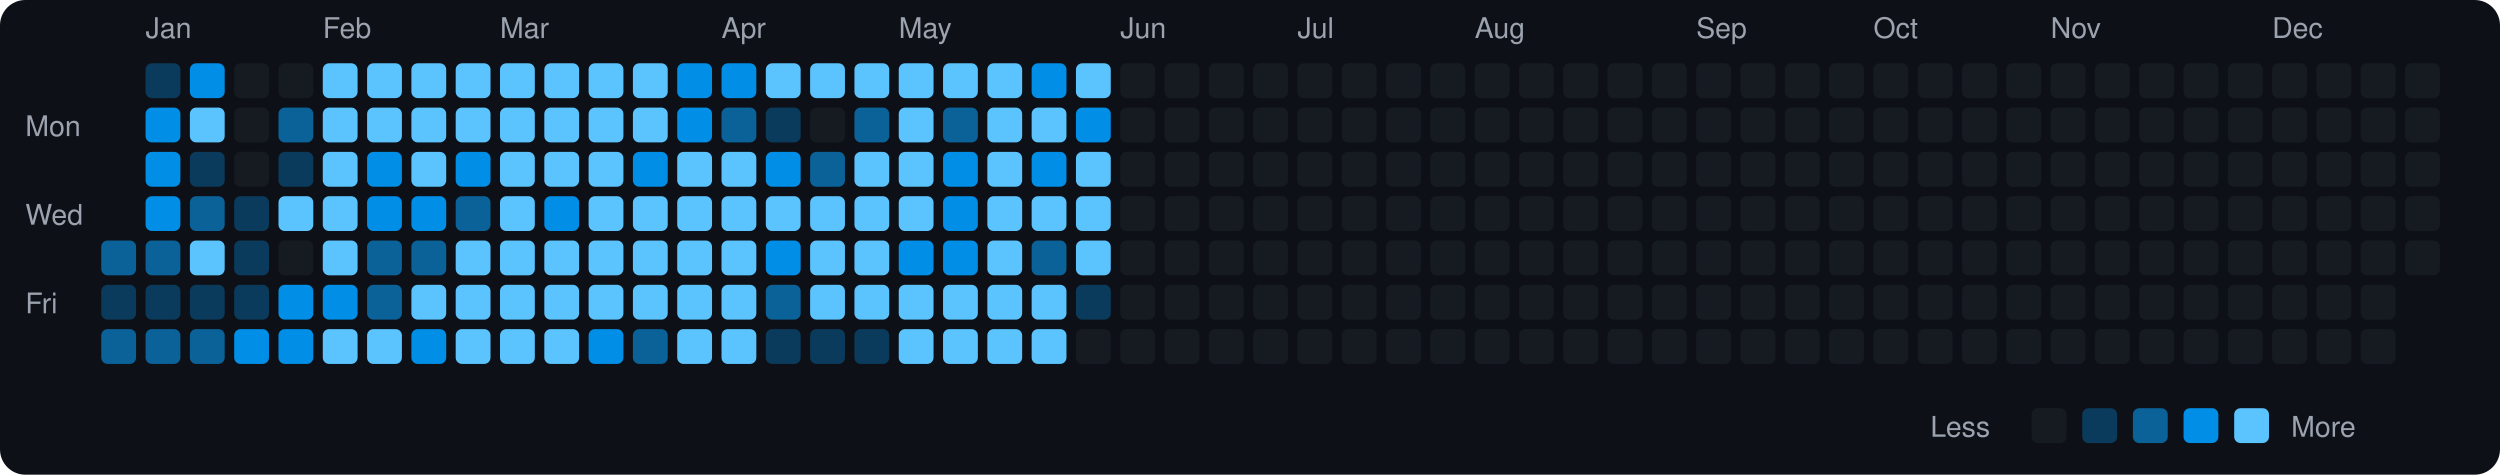
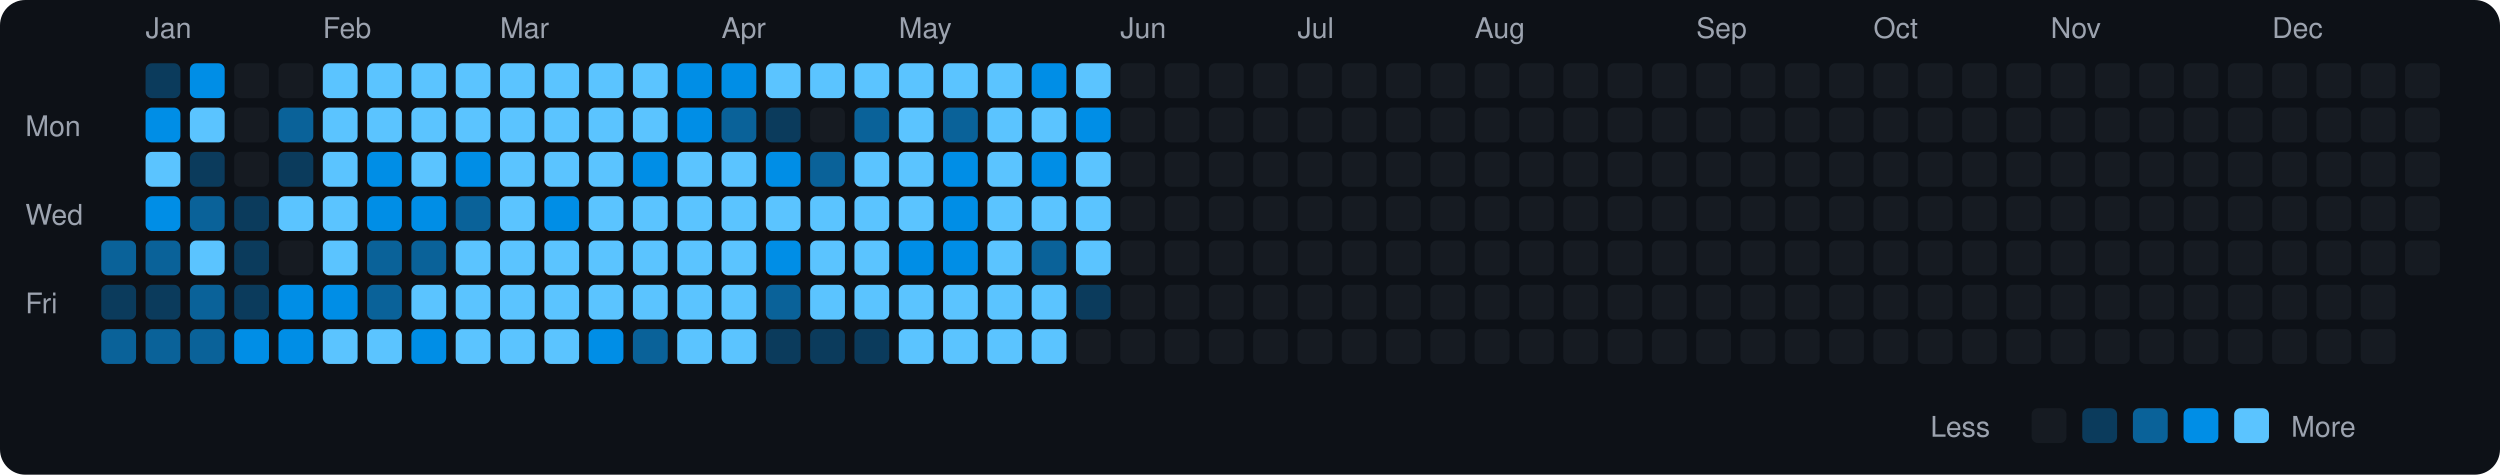
<svg xmlns="http://www.w3.org/2000/svg" viewBox="0 0 790 150" width="790" height="150">
  <rect width="790" height="150" fill="#0d1117" rx="8" ry="8" />
  <text x="8" y="43" fill="#9ca3af" font-size="9" font-family="-apple-system, BlinkMacSystemFont, 'Segoe UI', Helvetica, Arial, sans-serif">Mon</text>
  <text x="8" y="71" fill="#9ca3af" font-size="9" font-family="-apple-system, BlinkMacSystemFont, 'Segoe UI', Helvetica, Arial, sans-serif">Wed</text>
  <text x="8" y="99" fill="#9ca3af" font-size="9" font-family="-apple-system, BlinkMacSystemFont, 'Segoe UI', Helvetica, Arial, sans-serif">Fri</text>
  <rect x="32" y="76" width="11" height="11" rx="2" ry="2" fill="#0a6299">
    </rect>
  <rect x="32" y="90" width="11" height="11" rx="2" ry="2" fill="#0b3b5c">
    </rect>
  <rect x="32" y="104" width="11" height="11" rx="2" ry="2" fill="#0a6299">
    </rect>
  <text x="46" y="12" fill="#9ca3af" font-size="9" font-family="-apple-system, BlinkMacSystemFont, 'Segoe UI', Helvetica, Arial, sans-serif">Jan</text>
  <rect x="46" y="20" width="11" height="11" rx="2" ry="2" fill="#0b3b5c">
    </rect>
  <rect x="46" y="34" width="11" height="11" rx="2" ry="2" fill="#008ee6">
    </rect>
-   <rect x="46" y="48" width="11" height="11" rx="2" ry="2" fill="#008ee6">
+   <rect x="46" y="48" width="11" height="11" rx="2" ry="2" fill="#5bc4ff">
    </rect>
  <rect x="46" y="62" width="11" height="11" rx="2" ry="2" fill="#008ee6">
    </rect>
  <rect x="46" y="76" width="11" height="11" rx="2" ry="2" fill="#0a6299">
    </rect>
  <rect x="46" y="90" width="11" height="11" rx="2" ry="2" fill="#0b3b5c">
    </rect>
  <rect x="46" y="104" width="11" height="11" rx="2" ry="2" fill="#0a6299">
    </rect>
  <rect x="60" y="20" width="11" height="11" rx="2" ry="2" fill="#008ee6">
    </rect>
  <rect x="60" y="34" width="11" height="11" rx="2" ry="2" fill="#5bc4ff">
    </rect>
  <rect x="60" y="48" width="11" height="11" rx="2" ry="2" fill="#0b3b5c">
    </rect>
  <rect x="60" y="62" width="11" height="11" rx="2" ry="2" fill="#0a6299">
    </rect>
  <rect x="60" y="76" width="11" height="11" rx="2" ry="2" fill="#5bc4ff">
    </rect>
-   <rect x="60" y="90" width="11" height="11" rx="2" ry="2" fill="#0b3b5c">
+   <rect x="60" y="90" width="11" height="11" rx="2" ry="2" fill="#0a6299">
    </rect>
  <rect x="60" y="104" width="11" height="11" rx="2" ry="2" fill="#0a6299">
    </rect>
  <rect x="74" y="20" width="11" height="11" rx="2" ry="2" fill="#161b22">
    </rect>
  <rect x="74" y="34" width="11" height="11" rx="2" ry="2" fill="#161b22">
    </rect>
  <rect x="74" y="48" width="11" height="11" rx="2" ry="2" fill="#161b22">
    </rect>
  <rect x="74" y="62" width="11" height="11" rx="2" ry="2" fill="#0b3b5c">
    </rect>
  <rect x="74" y="76" width="11" height="11" rx="2" ry="2" fill="#0b3b5c">
    </rect>
  <rect x="74" y="90" width="11" height="11" rx="2" ry="2" fill="#0b3b5c">
    </rect>
  <rect x="74" y="104" width="11" height="11" rx="2" ry="2" fill="#008ee6">
    </rect>
  <rect x="88" y="20" width="11" height="11" rx="2" ry="2" fill="#161b22">
    </rect>
  <rect x="88" y="34" width="11" height="11" rx="2" ry="2" fill="#0a6299">
    </rect>
  <rect x="88" y="48" width="11" height="11" rx="2" ry="2" fill="#0b3b5c">
    </rect>
  <rect x="88" y="62" width="11" height="11" rx="2" ry="2" fill="#5bc4ff">
    </rect>
  <rect x="88" y="76" width="11" height="11" rx="2" ry="2" fill="#161b22">
    </rect>
  <rect x="88" y="90" width="11" height="11" rx="2" ry="2" fill="#008ee6">
    </rect>
  <rect x="88" y="104" width="11" height="11" rx="2" ry="2" fill="#008ee6">
    </rect>
  <text x="102" y="12" fill="#9ca3af" font-size="9" font-family="-apple-system, BlinkMacSystemFont, 'Segoe UI', Helvetica, Arial, sans-serif">Feb</text>
  <rect x="102" y="20" width="11" height="11" rx="2" ry="2" fill="#5bc4ff">
    </rect>
  <rect x="102" y="34" width="11" height="11" rx="2" ry="2" fill="#5bc4ff">
    </rect>
  <rect x="102" y="48" width="11" height="11" rx="2" ry="2" fill="#5bc4ff">
    </rect>
  <rect x="102" y="62" width="11" height="11" rx="2" ry="2" fill="#5bc4ff">
    </rect>
  <rect x="102" y="76" width="11" height="11" rx="2" ry="2" fill="#5bc4ff">
    </rect>
  <rect x="102" y="90" width="11" height="11" rx="2" ry="2" fill="#008ee6">
    </rect>
  <rect x="102" y="104" width="11" height="11" rx="2" ry="2" fill="#5bc4ff">
    </rect>
  <rect x="116" y="20" width="11" height="11" rx="2" ry="2" fill="#5bc4ff">
    </rect>
  <rect x="116" y="34" width="11" height="11" rx="2" ry="2" fill="#5bc4ff">
    </rect>
  <rect x="116" y="48" width="11" height="11" rx="2" ry="2" fill="#008ee6">
    </rect>
  <rect x="116" y="62" width="11" height="11" rx="2" ry="2" fill="#008ee6">
    </rect>
  <rect x="116" y="76" width="11" height="11" rx="2" ry="2" fill="#0a6299">
    </rect>
  <rect x="116" y="90" width="11" height="11" rx="2" ry="2" fill="#0a6299">
    </rect>
  <rect x="116" y="104" width="11" height="11" rx="2" ry="2" fill="#5bc4ff">
    </rect>
  <rect x="130" y="20" width="11" height="11" rx="2" ry="2" fill="#5bc4ff">
    </rect>
  <rect x="130" y="34" width="11" height="11" rx="2" ry="2" fill="#5bc4ff">
    </rect>
  <rect x="130" y="48" width="11" height="11" rx="2" ry="2" fill="#5bc4ff">
    </rect>
  <rect x="130" y="62" width="11" height="11" rx="2" ry="2" fill="#008ee6">
    </rect>
  <rect x="130" y="76" width="11" height="11" rx="2" ry="2" fill="#0a6299">
    </rect>
  <rect x="130" y="90" width="11" height="11" rx="2" ry="2" fill="#5bc4ff">
    </rect>
  <rect x="130" y="104" width="11" height="11" rx="2" ry="2" fill="#008ee6">
    </rect>
  <rect x="144" y="20" width="11" height="11" rx="2" ry="2" fill="#5bc4ff">
    </rect>
  <rect x="144" y="34" width="11" height="11" rx="2" ry="2" fill="#5bc4ff">
    </rect>
  <rect x="144" y="48" width="11" height="11" rx="2" ry="2" fill="#008ee6">
    </rect>
  <rect x="144" y="62" width="11" height="11" rx="2" ry="2" fill="#0a6299">
    </rect>
  <rect x="144" y="76" width="11" height="11" rx="2" ry="2" fill="#5bc4ff">
    </rect>
  <rect x="144" y="90" width="11" height="11" rx="2" ry="2" fill="#5bc4ff">
    </rect>
  <rect x="144" y="104" width="11" height="11" rx="2" ry="2" fill="#5bc4ff">
    </rect>
  <text x="158" y="12" fill="#9ca3af" font-size="9" font-family="-apple-system, BlinkMacSystemFont, 'Segoe UI', Helvetica, Arial, sans-serif">Mar</text>
  <rect x="158" y="20" width="11" height="11" rx="2" ry="2" fill="#5bc4ff">
    </rect>
  <rect x="158" y="34" width="11" height="11" rx="2" ry="2" fill="#5bc4ff">
    </rect>
  <rect x="158" y="48" width="11" height="11" rx="2" ry="2" fill="#5bc4ff">
    </rect>
  <rect x="158" y="62" width="11" height="11" rx="2" ry="2" fill="#5bc4ff">
    </rect>
  <rect x="158" y="76" width="11" height="11" rx="2" ry="2" fill="#5bc4ff">
    </rect>
  <rect x="158" y="90" width="11" height="11" rx="2" ry="2" fill="#5bc4ff">
    </rect>
  <rect x="158" y="104" width="11" height="11" rx="2" ry="2" fill="#5bc4ff">
    </rect>
  <rect x="172" y="20" width="11" height="11" rx="2" ry="2" fill="#5bc4ff">
    </rect>
  <rect x="172" y="34" width="11" height="11" rx="2" ry="2" fill="#5bc4ff">
    </rect>
  <rect x="172" y="48" width="11" height="11" rx="2" ry="2" fill="#5bc4ff">
    </rect>
  <rect x="172" y="62" width="11" height="11" rx="2" ry="2" fill="#008ee6">
    </rect>
  <rect x="172" y="76" width="11" height="11" rx="2" ry="2" fill="#5bc4ff">
    </rect>
  <rect x="172" y="90" width="11" height="11" rx="2" ry="2" fill="#5bc4ff">
    </rect>
  <rect x="172" y="104" width="11" height="11" rx="2" ry="2" fill="#5bc4ff">
    </rect>
  <rect x="186" y="20" width="11" height="11" rx="2" ry="2" fill="#5bc4ff">
    </rect>
  <rect x="186" y="34" width="11" height="11" rx="2" ry="2" fill="#5bc4ff">
    </rect>
  <rect x="186" y="48" width="11" height="11" rx="2" ry="2" fill="#5bc4ff">
    </rect>
  <rect x="186" y="62" width="11" height="11" rx="2" ry="2" fill="#5bc4ff">
    </rect>
  <rect x="186" y="76" width="11" height="11" rx="2" ry="2" fill="#5bc4ff">
    </rect>
  <rect x="186" y="90" width="11" height="11" rx="2" ry="2" fill="#5bc4ff">
    </rect>
  <rect x="186" y="104" width="11" height="11" rx="2" ry="2" fill="#008ee6">
    </rect>
  <rect x="200" y="20" width="11" height="11" rx="2" ry="2" fill="#5bc4ff">
    </rect>
  <rect x="200" y="34" width="11" height="11" rx="2" ry="2" fill="#5bc4ff">
    </rect>
  <rect x="200" y="48" width="11" height="11" rx="2" ry="2" fill="#008ee6">
    </rect>
  <rect x="200" y="62" width="11" height="11" rx="2" ry="2" fill="#5bc4ff">
    </rect>
  <rect x="200" y="76" width="11" height="11" rx="2" ry="2" fill="#5bc4ff">
    </rect>
  <rect x="200" y="90" width="11" height="11" rx="2" ry="2" fill="#5bc4ff">
    </rect>
  <rect x="200" y="104" width="11" height="11" rx="2" ry="2" fill="#0a6299">
    </rect>
  <rect x="214" y="20" width="11" height="11" rx="2" ry="2" fill="#008ee6">
    </rect>
  <rect x="214" y="34" width="11" height="11" rx="2" ry="2" fill="#008ee6">
    </rect>
  <rect x="214" y="48" width="11" height="11" rx="2" ry="2" fill="#5bc4ff">
    </rect>
  <rect x="214" y="62" width="11" height="11" rx="2" ry="2" fill="#5bc4ff">
    </rect>
  <rect x="214" y="76" width="11" height="11" rx="2" ry="2" fill="#5bc4ff">
    </rect>
  <rect x="214" y="90" width="11" height="11" rx="2" ry="2" fill="#5bc4ff">
    </rect>
  <rect x="214" y="104" width="11" height="11" rx="2" ry="2" fill="#5bc4ff">
    </rect>
  <text x="228" y="12" fill="#9ca3af" font-size="9" font-family="-apple-system, BlinkMacSystemFont, 'Segoe UI', Helvetica, Arial, sans-serif">Apr</text>
  <rect x="228" y="20" width="11" height="11" rx="2" ry="2" fill="#008ee6">
    </rect>
  <rect x="228" y="34" width="11" height="11" rx="2" ry="2" fill="#0a6299">
    </rect>
  <rect x="228" y="48" width="11" height="11" rx="2" ry="2" fill="#5bc4ff">
    </rect>
  <rect x="228" y="62" width="11" height="11" rx="2" ry="2" fill="#5bc4ff">
    </rect>
  <rect x="228" y="76" width="11" height="11" rx="2" ry="2" fill="#5bc4ff">
    </rect>
  <rect x="228" y="90" width="11" height="11" rx="2" ry="2" fill="#5bc4ff">
    </rect>
  <rect x="228" y="104" width="11" height="11" rx="2" ry="2" fill="#5bc4ff">
    </rect>
  <rect x="242" y="20" width="11" height="11" rx="2" ry="2" fill="#5bc4ff">
    </rect>
  <rect x="242" y="34" width="11" height="11" rx="2" ry="2" fill="#0b3b5c">
    </rect>
  <rect x="242" y="48" width="11" height="11" rx="2" ry="2" fill="#008ee6">
    </rect>
  <rect x="242" y="62" width="11" height="11" rx="2" ry="2" fill="#5bc4ff">
    </rect>
  <rect x="242" y="76" width="11" height="11" rx="2" ry="2" fill="#008ee6">
    </rect>
  <rect x="242" y="90" width="11" height="11" rx="2" ry="2" fill="#0a6299">
    </rect>
  <rect x="242" y="104" width="11" height="11" rx="2" ry="2" fill="#0b3b5c">
    </rect>
  <rect x="256" y="20" width="11" height="11" rx="2" ry="2" fill="#5bc4ff">
    </rect>
  <rect x="256" y="34" width="11" height="11" rx="2" ry="2" fill="#161b22">
    </rect>
  <rect x="256" y="48" width="11" height="11" rx="2" ry="2" fill="#0a6299">
    </rect>
  <rect x="256" y="62" width="11" height="11" rx="2" ry="2" fill="#5bc4ff">
    </rect>
  <rect x="256" y="76" width="11" height="11" rx="2" ry="2" fill="#5bc4ff">
    </rect>
  <rect x="256" y="90" width="11" height="11" rx="2" ry="2" fill="#5bc4ff">
    </rect>
  <rect x="256" y="104" width="11" height="11" rx="2" ry="2" fill="#0b3b5c">
    </rect>
  <rect x="270" y="20" width="11" height="11" rx="2" ry="2" fill="#5bc4ff">
    </rect>
  <rect x="270" y="34" width="11" height="11" rx="2" ry="2" fill="#0a6299">
    </rect>
  <rect x="270" y="48" width="11" height="11" rx="2" ry="2" fill="#5bc4ff">
    </rect>
  <rect x="270" y="62" width="11" height="11" rx="2" ry="2" fill="#5bc4ff">
    </rect>
  <rect x="270" y="76" width="11" height="11" rx="2" ry="2" fill="#5bc4ff">
    </rect>
  <rect x="270" y="90" width="11" height="11" rx="2" ry="2" fill="#5bc4ff">
    </rect>
  <rect x="270" y="104" width="11" height="11" rx="2" ry="2" fill="#0b3b5c">
    </rect>
  <text x="284" y="12" fill="#9ca3af" font-size="9" font-family="-apple-system, BlinkMacSystemFont, 'Segoe UI', Helvetica, Arial, sans-serif">May</text>
  <rect x="284" y="20" width="11" height="11" rx="2" ry="2" fill="#5bc4ff">
    </rect>
  <rect x="284" y="34" width="11" height="11" rx="2" ry="2" fill="#5bc4ff">
    </rect>
  <rect x="284" y="48" width="11" height="11" rx="2" ry="2" fill="#5bc4ff">
    </rect>
  <rect x="284" y="62" width="11" height="11" rx="2" ry="2" fill="#5bc4ff">
    </rect>
  <rect x="284" y="76" width="11" height="11" rx="2" ry="2" fill="#008ee6">
    </rect>
  <rect x="284" y="90" width="11" height="11" rx="2" ry="2" fill="#5bc4ff">
    </rect>
  <rect x="284" y="104" width="11" height="11" rx="2" ry="2" fill="#5bc4ff">
    </rect>
  <rect x="298" y="20" width="11" height="11" rx="2" ry="2" fill="#5bc4ff">
    </rect>
  <rect x="298" y="34" width="11" height="11" rx="2" ry="2" fill="#0a6299">
    </rect>
  <rect x="298" y="48" width="11" height="11" rx="2" ry="2" fill="#008ee6">
    </rect>
  <rect x="298" y="62" width="11" height="11" rx="2" ry="2" fill="#008ee6">
    </rect>
  <rect x="298" y="76" width="11" height="11" rx="2" ry="2" fill="#008ee6">
    </rect>
  <rect x="298" y="90" width="11" height="11" rx="2" ry="2" fill="#5bc4ff">
    </rect>
  <rect x="298" y="104" width="11" height="11" rx="2" ry="2" fill="#5bc4ff">
    </rect>
  <rect x="312" y="20" width="11" height="11" rx="2" ry="2" fill="#5bc4ff">
    </rect>
  <rect x="312" y="34" width="11" height="11" rx="2" ry="2" fill="#5bc4ff">
    </rect>
  <rect x="312" y="48" width="11" height="11" rx="2" ry="2" fill="#5bc4ff">
    </rect>
  <rect x="312" y="62" width="11" height="11" rx="2" ry="2" fill="#5bc4ff">
    </rect>
  <rect x="312" y="76" width="11" height="11" rx="2" ry="2" fill="#5bc4ff">
    </rect>
  <rect x="312" y="90" width="11" height="11" rx="2" ry="2" fill="#5bc4ff">
    </rect>
  <rect x="312" y="104" width="11" height="11" rx="2" ry="2" fill="#5bc4ff">
    </rect>
  <rect x="326" y="20" width="11" height="11" rx="2" ry="2" fill="#008ee6">
    </rect>
  <rect x="326" y="34" width="11" height="11" rx="2" ry="2" fill="#5bc4ff">
    </rect>
  <rect x="326" y="48" width="11" height="11" rx="2" ry="2" fill="#008ee6">
    </rect>
  <rect x="326" y="62" width="11" height="11" rx="2" ry="2" fill="#5bc4ff">
    </rect>
  <rect x="326" y="76" width="11" height="11" rx="2" ry="2" fill="#0a6299">
    </rect>
  <rect x="326" y="90" width="11" height="11" rx="2" ry="2" fill="#5bc4ff">
    </rect>
  <rect x="326" y="104" width="11" height="11" rx="2" ry="2" fill="#5bc4ff">
    </rect>
  <rect x="340" y="20" width="11" height="11" rx="2" ry="2" fill="#5bc4ff">
    </rect>
  <rect x="340" y="34" width="11" height="11" rx="2" ry="2" fill="#008ee6">
    </rect>
  <rect x="340" y="48" width="11" height="11" rx="2" ry="2" fill="#5bc4ff">
    </rect>
  <rect x="340" y="62" width="11" height="11" rx="2" ry="2" fill="#5bc4ff">
    </rect>
  <rect x="340" y="76" width="11" height="11" rx="2" ry="2" fill="#5bc4ff">
    </rect>
  <rect x="340" y="90" width="11" height="11" rx="2" ry="2" fill="#0b3b5c">
    </rect>
  <rect x="340" y="104" width="11" height="11" rx="2" ry="2" fill="#161b22">
    </rect>
  <text x="354" y="12" fill="#9ca3af" font-size="9" font-family="-apple-system, BlinkMacSystemFont, 'Segoe UI', Helvetica, Arial, sans-serif">Jun</text>
  <rect x="354" y="20" width="11" height="11" rx="2" ry="2" fill="#161b22">
    </rect>
  <rect x="354" y="34" width="11" height="11" rx="2" ry="2" fill="#161b22">
    </rect>
  <rect x="354" y="48" width="11" height="11" rx="2" ry="2" fill="#161b22">
    </rect>
  <rect x="354" y="62" width="11" height="11" rx="2" ry="2" fill="#161b22">
    </rect>
  <rect x="354" y="76" width="11" height="11" rx="2" ry="2" fill="#161b22">
    </rect>
  <rect x="354" y="90" width="11" height="11" rx="2" ry="2" fill="#161b22">
    </rect>
  <rect x="354" y="104" width="11" height="11" rx="2" ry="2" fill="#161b22">
    </rect>
  <rect x="368" y="20" width="11" height="11" rx="2" ry="2" fill="#161b22">
    </rect>
  <rect x="368" y="34" width="11" height="11" rx="2" ry="2" fill="#161b22">
    </rect>
  <rect x="368" y="48" width="11" height="11" rx="2" ry="2" fill="#161b22">
    </rect>
  <rect x="368" y="62" width="11" height="11" rx="2" ry="2" fill="#161b22">
    </rect>
  <rect x="368" y="76" width="11" height="11" rx="2" ry="2" fill="#161b22">
    </rect>
  <rect x="368" y="90" width="11" height="11" rx="2" ry="2" fill="#161b22">
    </rect>
  <rect x="368" y="104" width="11" height="11" rx="2" ry="2" fill="#161b22">
    </rect>
  <rect x="382" y="20" width="11" height="11" rx="2" ry="2" fill="#161b22">
    </rect>
  <rect x="382" y="34" width="11" height="11" rx="2" ry="2" fill="#161b22">
    </rect>
  <rect x="382" y="48" width="11" height="11" rx="2" ry="2" fill="#161b22">
    </rect>
  <rect x="382" y="62" width="11" height="11" rx="2" ry="2" fill="#161b22">
    </rect>
  <rect x="382" y="76" width="11" height="11" rx="2" ry="2" fill="#161b22">
    </rect>
  <rect x="382" y="90" width="11" height="11" rx="2" ry="2" fill="#161b22">
    </rect>
  <rect x="382" y="104" width="11" height="11" rx="2" ry="2" fill="#161b22">
    </rect>
  <rect x="396" y="20" width="11" height="11" rx="2" ry="2" fill="#161b22">
    </rect>
  <rect x="396" y="34" width="11" height="11" rx="2" ry="2" fill="#161b22">
    </rect>
  <rect x="396" y="48" width="11" height="11" rx="2" ry="2" fill="#161b22">
    </rect>
  <rect x="396" y="62" width="11" height="11" rx="2" ry="2" fill="#161b22">
    </rect>
  <rect x="396" y="76" width="11" height="11" rx="2" ry="2" fill="#161b22">
    </rect>
  <rect x="396" y="90" width="11" height="11" rx="2" ry="2" fill="#161b22">
    </rect>
  <rect x="396" y="104" width="11" height="11" rx="2" ry="2" fill="#161b22">
    </rect>
  <text x="410" y="12" fill="#9ca3af" font-size="9" font-family="-apple-system, BlinkMacSystemFont, 'Segoe UI', Helvetica, Arial, sans-serif">Jul</text>
  <rect x="410" y="20" width="11" height="11" rx="2" ry="2" fill="#161b22">
    </rect>
  <rect x="410" y="34" width="11" height="11" rx="2" ry="2" fill="#161b22">
    </rect>
  <rect x="410" y="48" width="11" height="11" rx="2" ry="2" fill="#161b22">
    </rect>
  <rect x="410" y="62" width="11" height="11" rx="2" ry="2" fill="#161b22">
    </rect>
  <rect x="410" y="76" width="11" height="11" rx="2" ry="2" fill="#161b22">
    </rect>
  <rect x="410" y="90" width="11" height="11" rx="2" ry="2" fill="#161b22">
    </rect>
  <rect x="410" y="104" width="11" height="11" rx="2" ry="2" fill="#161b22">
    </rect>
  <rect x="424" y="20" width="11" height="11" rx="2" ry="2" fill="#161b22">
    </rect>
  <rect x="424" y="34" width="11" height="11" rx="2" ry="2" fill="#161b22">
    </rect>
  <rect x="424" y="48" width="11" height="11" rx="2" ry="2" fill="#161b22">
    </rect>
  <rect x="424" y="62" width="11" height="11" rx="2" ry="2" fill="#161b22">
    </rect>
  <rect x="424" y="76" width="11" height="11" rx="2" ry="2" fill="#161b22">
    </rect>
  <rect x="424" y="90" width="11" height="11" rx="2" ry="2" fill="#161b22">
    </rect>
  <rect x="424" y="104" width="11" height="11" rx="2" ry="2" fill="#161b22">
    </rect>
  <rect x="438" y="20" width="11" height="11" rx="2" ry="2" fill="#161b22">
    </rect>
  <rect x="438" y="34" width="11" height="11" rx="2" ry="2" fill="#161b22">
    </rect>
  <rect x="438" y="48" width="11" height="11" rx="2" ry="2" fill="#161b22">
    </rect>
  <rect x="438" y="62" width="11" height="11" rx="2" ry="2" fill="#161b22">
    </rect>
  <rect x="438" y="76" width="11" height="11" rx="2" ry="2" fill="#161b22">
    </rect>
  <rect x="438" y="90" width="11" height="11" rx="2" ry="2" fill="#161b22">
    </rect>
  <rect x="438" y="104" width="11" height="11" rx="2" ry="2" fill="#161b22">
    </rect>
  <rect x="452" y="20" width="11" height="11" rx="2" ry="2" fill="#161b22">
    </rect>
  <rect x="452" y="34" width="11" height="11" rx="2" ry="2" fill="#161b22">
    </rect>
  <rect x="452" y="48" width="11" height="11" rx="2" ry="2" fill="#161b22">
    </rect>
  <rect x="452" y="62" width="11" height="11" rx="2" ry="2" fill="#161b22">
    </rect>
  <rect x="452" y="76" width="11" height="11" rx="2" ry="2" fill="#161b22">
    </rect>
  <rect x="452" y="90" width="11" height="11" rx="2" ry="2" fill="#161b22">
    </rect>
  <rect x="452" y="104" width="11" height="11" rx="2" ry="2" fill="#161b22">
    </rect>
  <text x="466" y="12" fill="#9ca3af" font-size="9" font-family="-apple-system, BlinkMacSystemFont, 'Segoe UI', Helvetica, Arial, sans-serif">Aug</text>
  <rect x="466" y="20" width="11" height="11" rx="2" ry="2" fill="#161b22">
    </rect>
  <rect x="466" y="34" width="11" height="11" rx="2" ry="2" fill="#161b22">
    </rect>
  <rect x="466" y="48" width="11" height="11" rx="2" ry="2" fill="#161b22">
    </rect>
  <rect x="466" y="62" width="11" height="11" rx="2" ry="2" fill="#161b22">
    </rect>
  <rect x="466" y="76" width="11" height="11" rx="2" ry="2" fill="#161b22">
    </rect>
  <rect x="466" y="90" width="11" height="11" rx="2" ry="2" fill="#161b22">
    </rect>
  <rect x="466" y="104" width="11" height="11" rx="2" ry="2" fill="#161b22">
    </rect>
  <rect x="480" y="20" width="11" height="11" rx="2" ry="2" fill="#161b22">
    </rect>
  <rect x="480" y="34" width="11" height="11" rx="2" ry="2" fill="#161b22">
    </rect>
  <rect x="480" y="48" width="11" height="11" rx="2" ry="2" fill="#161b22">
    </rect>
  <rect x="480" y="62" width="11" height="11" rx="2" ry="2" fill="#161b22">
    </rect>
  <rect x="480" y="76" width="11" height="11" rx="2" ry="2" fill="#161b22">
    </rect>
  <rect x="480" y="90" width="11" height="11" rx="2" ry="2" fill="#161b22">
    </rect>
  <rect x="480" y="104" width="11" height="11" rx="2" ry="2" fill="#161b22">
    </rect>
  <rect x="494" y="20" width="11" height="11" rx="2" ry="2" fill="#161b22">
    </rect>
  <rect x="494" y="34" width="11" height="11" rx="2" ry="2" fill="#161b22">
    </rect>
  <rect x="494" y="48" width="11" height="11" rx="2" ry="2" fill="#161b22">
    </rect>
  <rect x="494" y="62" width="11" height="11" rx="2" ry="2" fill="#161b22">
    </rect>
  <rect x="494" y="76" width="11" height="11" rx="2" ry="2" fill="#161b22">
    </rect>
  <rect x="494" y="90" width="11" height="11" rx="2" ry="2" fill="#161b22">
    </rect>
  <rect x="494" y="104" width="11" height="11" rx="2" ry="2" fill="#161b22">
    </rect>
  <rect x="508" y="20" width="11" height="11" rx="2" ry="2" fill="#161b22">
    </rect>
  <rect x="508" y="34" width="11" height="11" rx="2" ry="2" fill="#161b22">
    </rect>
  <rect x="508" y="48" width="11" height="11" rx="2" ry="2" fill="#161b22">
    </rect>
  <rect x="508" y="62" width="11" height="11" rx="2" ry="2" fill="#161b22">
    </rect>
  <rect x="508" y="76" width="11" height="11" rx="2" ry="2" fill="#161b22">
    </rect>
  <rect x="508" y="90" width="11" height="11" rx="2" ry="2" fill="#161b22">
    </rect>
  <rect x="508" y="104" width="11" height="11" rx="2" ry="2" fill="#161b22">
    </rect>
  <rect x="522" y="20" width="11" height="11" rx="2" ry="2" fill="#161b22">
    </rect>
  <rect x="522" y="34" width="11" height="11" rx="2" ry="2" fill="#161b22">
    </rect>
  <rect x="522" y="48" width="11" height="11" rx="2" ry="2" fill="#161b22">
    </rect>
  <rect x="522" y="62" width="11" height="11" rx="2" ry="2" fill="#161b22">
    </rect>
  <rect x="522" y="76" width="11" height="11" rx="2" ry="2" fill="#161b22">
    </rect>
  <rect x="522" y="90" width="11" height="11" rx="2" ry="2" fill="#161b22">
    </rect>
  <rect x="522" y="104" width="11" height="11" rx="2" ry="2" fill="#161b22">
    </rect>
  <text x="536" y="12" fill="#9ca3af" font-size="9" font-family="-apple-system, BlinkMacSystemFont, 'Segoe UI', Helvetica, Arial, sans-serif">Sep</text>
  <rect x="536" y="20" width="11" height="11" rx="2" ry="2" fill="#161b22">
    </rect>
  <rect x="536" y="34" width="11" height="11" rx="2" ry="2" fill="#161b22">
    </rect>
  <rect x="536" y="48" width="11" height="11" rx="2" ry="2" fill="#161b22">
    </rect>
  <rect x="536" y="62" width="11" height="11" rx="2" ry="2" fill="#161b22">
    </rect>
  <rect x="536" y="76" width="11" height="11" rx="2" ry="2" fill="#161b22">
    </rect>
  <rect x="536" y="90" width="11" height="11" rx="2" ry="2" fill="#161b22">
    </rect>
  <rect x="536" y="104" width="11" height="11" rx="2" ry="2" fill="#161b22">
    </rect>
  <rect x="550" y="20" width="11" height="11" rx="2" ry="2" fill="#161b22">
    </rect>
  <rect x="550" y="34" width="11" height="11" rx="2" ry="2" fill="#161b22">
    </rect>
  <rect x="550" y="48" width="11" height="11" rx="2" ry="2" fill="#161b22">
    </rect>
  <rect x="550" y="62" width="11" height="11" rx="2" ry="2" fill="#161b22">
    </rect>
  <rect x="550" y="76" width="11" height="11" rx="2" ry="2" fill="#161b22">
    </rect>
  <rect x="550" y="90" width="11" height="11" rx="2" ry="2" fill="#161b22">
    </rect>
  <rect x="550" y="104" width="11" height="11" rx="2" ry="2" fill="#161b22">
    </rect>
  <rect x="564" y="20" width="11" height="11" rx="2" ry="2" fill="#161b22">
    </rect>
  <rect x="564" y="34" width="11" height="11" rx="2" ry="2" fill="#161b22">
    </rect>
  <rect x="564" y="48" width="11" height="11" rx="2" ry="2" fill="#161b22">
    </rect>
  <rect x="564" y="62" width="11" height="11" rx="2" ry="2" fill="#161b22">
    </rect>
  <rect x="564" y="76" width="11" height="11" rx="2" ry="2" fill="#161b22">
    </rect>
  <rect x="564" y="90" width="11" height="11" rx="2" ry="2" fill="#161b22">
    </rect>
  <rect x="564" y="104" width="11" height="11" rx="2" ry="2" fill="#161b22">
    </rect>
  <rect x="578" y="20" width="11" height="11" rx="2" ry="2" fill="#161b22">
    </rect>
  <rect x="578" y="34" width="11" height="11" rx="2" ry="2" fill="#161b22">
    </rect>
  <rect x="578" y="48" width="11" height="11" rx="2" ry="2" fill="#161b22">
    </rect>
  <rect x="578" y="62" width="11" height="11" rx="2" ry="2" fill="#161b22">
    </rect>
  <rect x="578" y="76" width="11" height="11" rx="2" ry="2" fill="#161b22">
    </rect>
  <rect x="578" y="90" width="11" height="11" rx="2" ry="2" fill="#161b22">
    </rect>
  <rect x="578" y="104" width="11" height="11" rx="2" ry="2" fill="#161b22">
    </rect>
  <text x="592" y="12" fill="#9ca3af" font-size="9" font-family="-apple-system, BlinkMacSystemFont, 'Segoe UI', Helvetica, Arial, sans-serif">Oct</text>
  <rect x="592" y="20" width="11" height="11" rx="2" ry="2" fill="#161b22">
    </rect>
  <rect x="592" y="34" width="11" height="11" rx="2" ry="2" fill="#161b22">
    </rect>
  <rect x="592" y="48" width="11" height="11" rx="2" ry="2" fill="#161b22">
    </rect>
  <rect x="592" y="62" width="11" height="11" rx="2" ry="2" fill="#161b22">
    </rect>
  <rect x="592" y="76" width="11" height="11" rx="2" ry="2" fill="#161b22">
    </rect>
  <rect x="592" y="90" width="11" height="11" rx="2" ry="2" fill="#161b22">
    </rect>
  <rect x="592" y="104" width="11" height="11" rx="2" ry="2" fill="#161b22">
    </rect>
  <rect x="606" y="20" width="11" height="11" rx="2" ry="2" fill="#161b22">
    </rect>
  <rect x="606" y="34" width="11" height="11" rx="2" ry="2" fill="#161b22">
    </rect>
  <rect x="606" y="48" width="11" height="11" rx="2" ry="2" fill="#161b22">
    </rect>
  <rect x="606" y="62" width="11" height="11" rx="2" ry="2" fill="#161b22">
    </rect>
  <rect x="606" y="76" width="11" height="11" rx="2" ry="2" fill="#161b22">
    </rect>
  <rect x="606" y="90" width="11" height="11" rx="2" ry="2" fill="#161b22">
    </rect>
  <rect x="606" y="104" width="11" height="11" rx="2" ry="2" fill="#161b22">
    </rect>
  <rect x="620" y="20" width="11" height="11" rx="2" ry="2" fill="#161b22">
    </rect>
  <rect x="620" y="34" width="11" height="11" rx="2" ry="2" fill="#161b22">
    </rect>
  <rect x="620" y="48" width="11" height="11" rx="2" ry="2" fill="#161b22">
    </rect>
  <rect x="620" y="62" width="11" height="11" rx="2" ry="2" fill="#161b22">
    </rect>
  <rect x="620" y="76" width="11" height="11" rx="2" ry="2" fill="#161b22">
    </rect>
  <rect x="620" y="90" width="11" height="11" rx="2" ry="2" fill="#161b22">
    </rect>
  <rect x="620" y="104" width="11" height="11" rx="2" ry="2" fill="#161b22">
    </rect>
  <rect x="634" y="20" width="11" height="11" rx="2" ry="2" fill="#161b22">
    </rect>
  <rect x="634" y="34" width="11" height="11" rx="2" ry="2" fill="#161b22">
    </rect>
  <rect x="634" y="48" width="11" height="11" rx="2" ry="2" fill="#161b22">
    </rect>
  <rect x="634" y="62" width="11" height="11" rx="2" ry="2" fill="#161b22">
    </rect>
  <rect x="634" y="76" width="11" height="11" rx="2" ry="2" fill="#161b22">
    </rect>
  <rect x="634" y="90" width="11" height="11" rx="2" ry="2" fill="#161b22">
    </rect>
  <rect x="634" y="104" width="11" height="11" rx="2" ry="2" fill="#161b22">
    </rect>
  <text x="648" y="12" fill="#9ca3af" font-size="9" font-family="-apple-system, BlinkMacSystemFont, 'Segoe UI', Helvetica, Arial, sans-serif">Nov</text>
  <rect x="648" y="20" width="11" height="11" rx="2" ry="2" fill="#161b22">
    </rect>
  <rect x="648" y="34" width="11" height="11" rx="2" ry="2" fill="#161b22">
    </rect>
  <rect x="648" y="48" width="11" height="11" rx="2" ry="2" fill="#161b22">
    </rect>
  <rect x="648" y="62" width="11" height="11" rx="2" ry="2" fill="#161b22">
    </rect>
  <rect x="648" y="76" width="11" height="11" rx="2" ry="2" fill="#161b22">
    </rect>
  <rect x="648" y="90" width="11" height="11" rx="2" ry="2" fill="#161b22">
    </rect>
  <rect x="648" y="104" width="11" height="11" rx="2" ry="2" fill="#161b22">
    </rect>
  <rect x="662" y="20" width="11" height="11" rx="2" ry="2" fill="#161b22">
    </rect>
  <rect x="662" y="34" width="11" height="11" rx="2" ry="2" fill="#161b22">
    </rect>
  <rect x="662" y="48" width="11" height="11" rx="2" ry="2" fill="#161b22">
    </rect>
  <rect x="662" y="62" width="11" height="11" rx="2" ry="2" fill="#161b22">
    </rect>
  <rect x="662" y="76" width="11" height="11" rx="2" ry="2" fill="#161b22">
    </rect>
  <rect x="662" y="90" width="11" height="11" rx="2" ry="2" fill="#161b22">
    </rect>
  <rect x="662" y="104" width="11" height="11" rx="2" ry="2" fill="#161b22">
    </rect>
  <rect x="676" y="20" width="11" height="11" rx="2" ry="2" fill="#161b22">
    </rect>
  <rect x="676" y="34" width="11" height="11" rx="2" ry="2" fill="#161b22">
    </rect>
  <rect x="676" y="48" width="11" height="11" rx="2" ry="2" fill="#161b22">
    </rect>
  <rect x="676" y="62" width="11" height="11" rx="2" ry="2" fill="#161b22">
    </rect>
  <rect x="676" y="76" width="11" height="11" rx="2" ry="2" fill="#161b22">
    </rect>
  <rect x="676" y="90" width="11" height="11" rx="2" ry="2" fill="#161b22">
    </rect>
  <rect x="676" y="104" width="11" height="11" rx="2" ry="2" fill="#161b22">
    </rect>
  <rect x="690" y="20" width="11" height="11" rx="2" ry="2" fill="#161b22">
    </rect>
  <rect x="690" y="34" width="11" height="11" rx="2" ry="2" fill="#161b22">
    </rect>
  <rect x="690" y="48" width="11" height="11" rx="2" ry="2" fill="#161b22">
    </rect>
  <rect x="690" y="62" width="11" height="11" rx="2" ry="2" fill="#161b22">
    </rect>
  <rect x="690" y="76" width="11" height="11" rx="2" ry="2" fill="#161b22">
    </rect>
  <rect x="690" y="90" width="11" height="11" rx="2" ry="2" fill="#161b22">
    </rect>
  <rect x="690" y="104" width="11" height="11" rx="2" ry="2" fill="#161b22">
    </rect>
  <rect x="704" y="20" width="11" height="11" rx="2" ry="2" fill="#161b22">
    </rect>
  <rect x="704" y="34" width="11" height="11" rx="2" ry="2" fill="#161b22">
    </rect>
  <rect x="704" y="48" width="11" height="11" rx="2" ry="2" fill="#161b22">
    </rect>
  <rect x="704" y="62" width="11" height="11" rx="2" ry="2" fill="#161b22">
    </rect>
  <rect x="704" y="76" width="11" height="11" rx="2" ry="2" fill="#161b22">
    </rect>
  <rect x="704" y="90" width="11" height="11" rx="2" ry="2" fill="#161b22">
    </rect>
  <rect x="704" y="104" width="11" height="11" rx="2" ry="2" fill="#161b22">
    </rect>
  <text x="718" y="12" fill="#9ca3af" font-size="9" font-family="-apple-system, BlinkMacSystemFont, 'Segoe UI', Helvetica, Arial, sans-serif">Dec</text>
  <rect x="718" y="20" width="11" height="11" rx="2" ry="2" fill="#161b22">
    </rect>
  <rect x="718" y="34" width="11" height="11" rx="2" ry="2" fill="#161b22">
    </rect>
  <rect x="718" y="48" width="11" height="11" rx="2" ry="2" fill="#161b22">
    </rect>
  <rect x="718" y="62" width="11" height="11" rx="2" ry="2" fill="#161b22">
    </rect>
  <rect x="718" y="76" width="11" height="11" rx="2" ry="2" fill="#161b22">
    </rect>
  <rect x="718" y="90" width="11" height="11" rx="2" ry="2" fill="#161b22">
    </rect>
  <rect x="718" y="104" width="11" height="11" rx="2" ry="2" fill="#161b22">
    </rect>
  <rect x="732" y="20" width="11" height="11" rx="2" ry="2" fill="#161b22">
    </rect>
  <rect x="732" y="34" width="11" height="11" rx="2" ry="2" fill="#161b22">
    </rect>
  <rect x="732" y="48" width="11" height="11" rx="2" ry="2" fill="#161b22">
    </rect>
  <rect x="732" y="62" width="11" height="11" rx="2" ry="2" fill="#161b22">
    </rect>
  <rect x="732" y="76" width="11" height="11" rx="2" ry="2" fill="#161b22">
    </rect>
  <rect x="732" y="90" width="11" height="11" rx="2" ry="2" fill="#161b22">
    </rect>
  <rect x="732" y="104" width="11" height="11" rx="2" ry="2" fill="#161b22">
    </rect>
  <rect x="746" y="20" width="11" height="11" rx="2" ry="2" fill="#161b22">
    </rect>
  <rect x="746" y="34" width="11" height="11" rx="2" ry="2" fill="#161b22">
    </rect>
  <rect x="746" y="48" width="11" height="11" rx="2" ry="2" fill="#161b22">
    </rect>
  <rect x="746" y="62" width="11" height="11" rx="2" ry="2" fill="#161b22">
    </rect>
  <rect x="746" y="76" width="11" height="11" rx="2" ry="2" fill="#161b22">
    </rect>
  <rect x="746" y="90" width="11" height="11" rx="2" ry="2" fill="#161b22">
    </rect>
  <rect x="746" y="104" width="11" height="11" rx="2" ry="2" fill="#161b22">
    </rect>
  <rect x="760" y="20" width="11" height="11" rx="2" ry="2" fill="#161b22">
    </rect>
  <rect x="760" y="34" width="11" height="11" rx="2" ry="2" fill="#161b22">
    </rect>
  <rect x="760" y="48" width="11" height="11" rx="2" ry="2" fill="#161b22">
    </rect>
  <rect x="760" y="62" width="11" height="11" rx="2" ry="2" fill="#161b22">
    </rect>
  <rect x="760" y="76" width="11" height="11" rx="2" ry="2" fill="#161b22">
    </rect>
  <text x="610" y="138" fill="#9ca3af" font-size="9" font-family="-apple-system, BlinkMacSystemFont, 'Segoe UI', Helvetica, Arial, sans-serif">Less</text>
  <rect x="642" y="129" width="11" height="11" rx="2" ry="2" fill="#161b22" />
  <rect x="658" y="129" width="11" height="11" rx="2" ry="2" fill="#0b3b5c" />
  <rect x="674" y="129" width="11" height="11" rx="2" ry="2" fill="#0a6299" />
  <rect x="690" y="129" width="11" height="11" rx="2" ry="2" fill="#008ee6" />
  <rect x="706" y="129" width="11" height="11" rx="2" ry="2" fill="#5bc4ff" />
  <text x="724" y="138" fill="#9ca3af" font-size="9" font-family="-apple-system, BlinkMacSystemFont, 'Segoe UI', Helvetica, Arial, sans-serif">More</text>
</svg>
